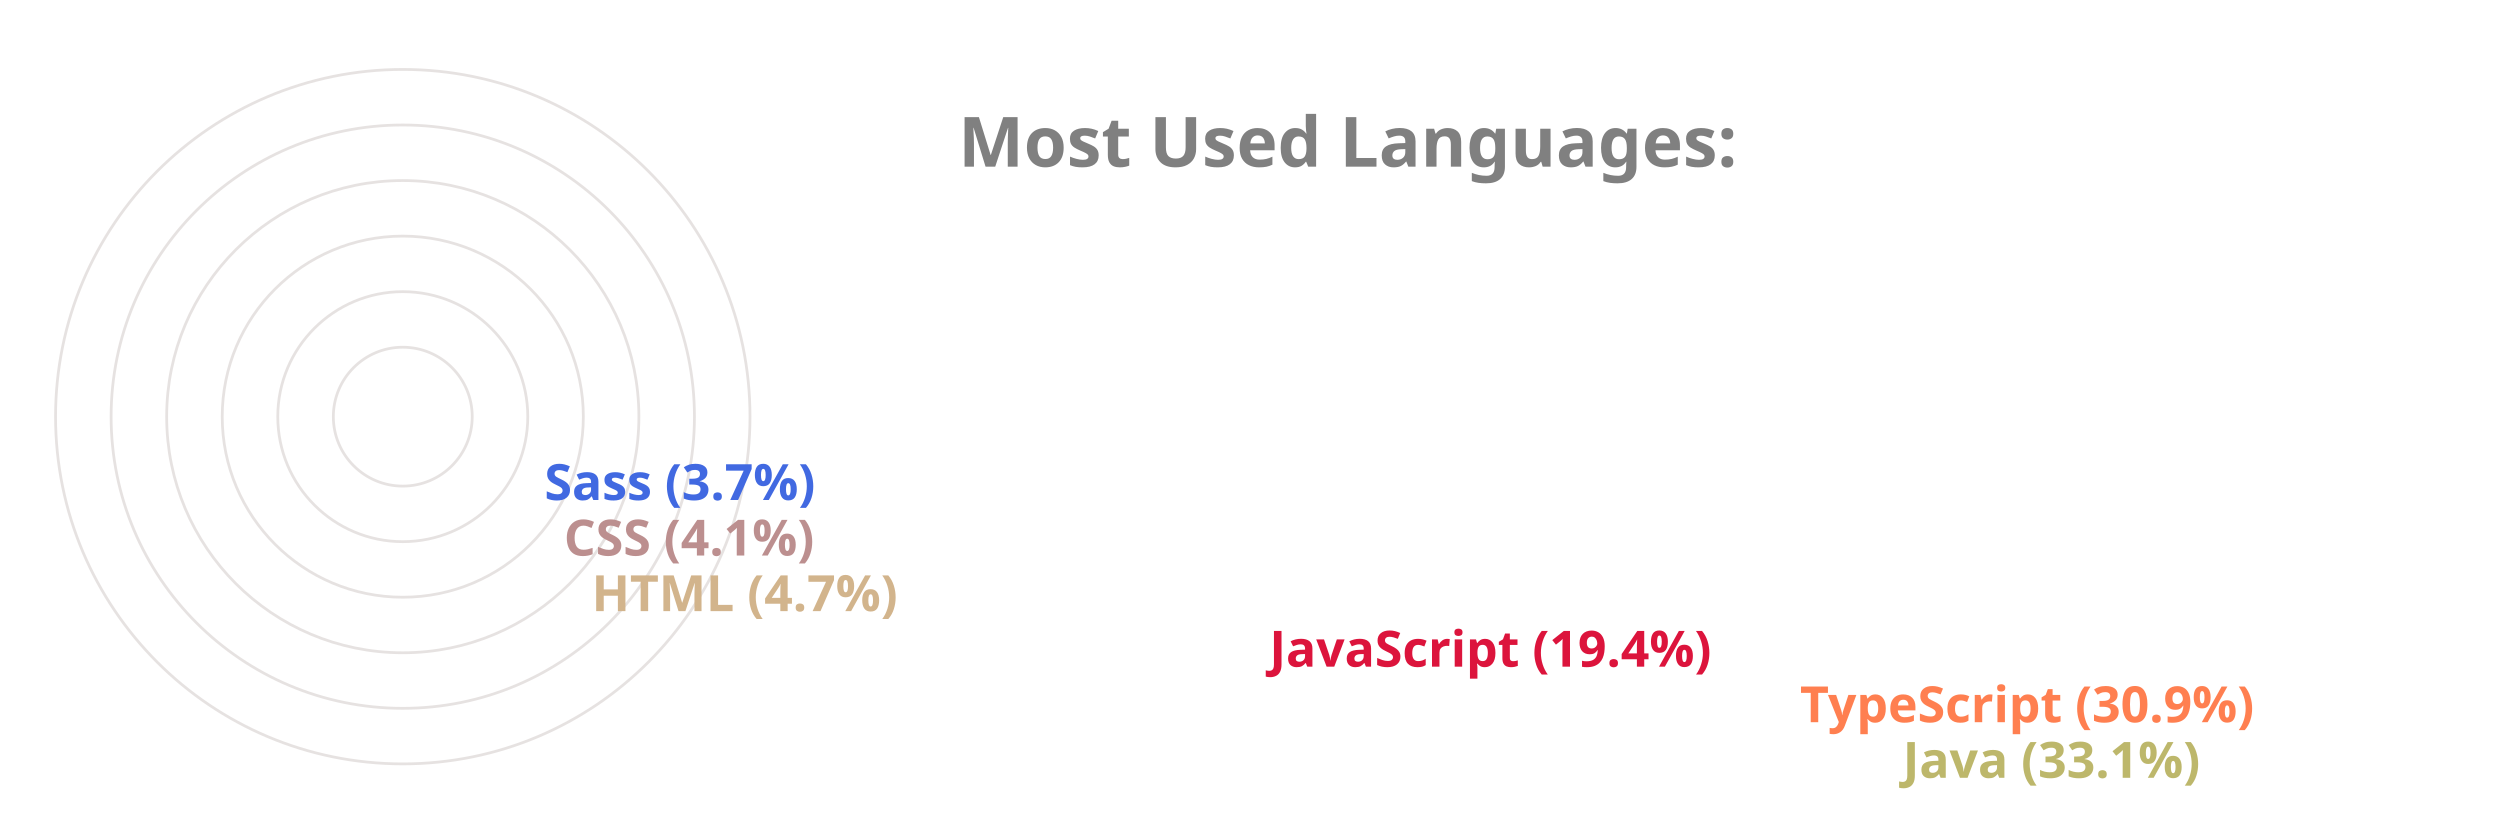
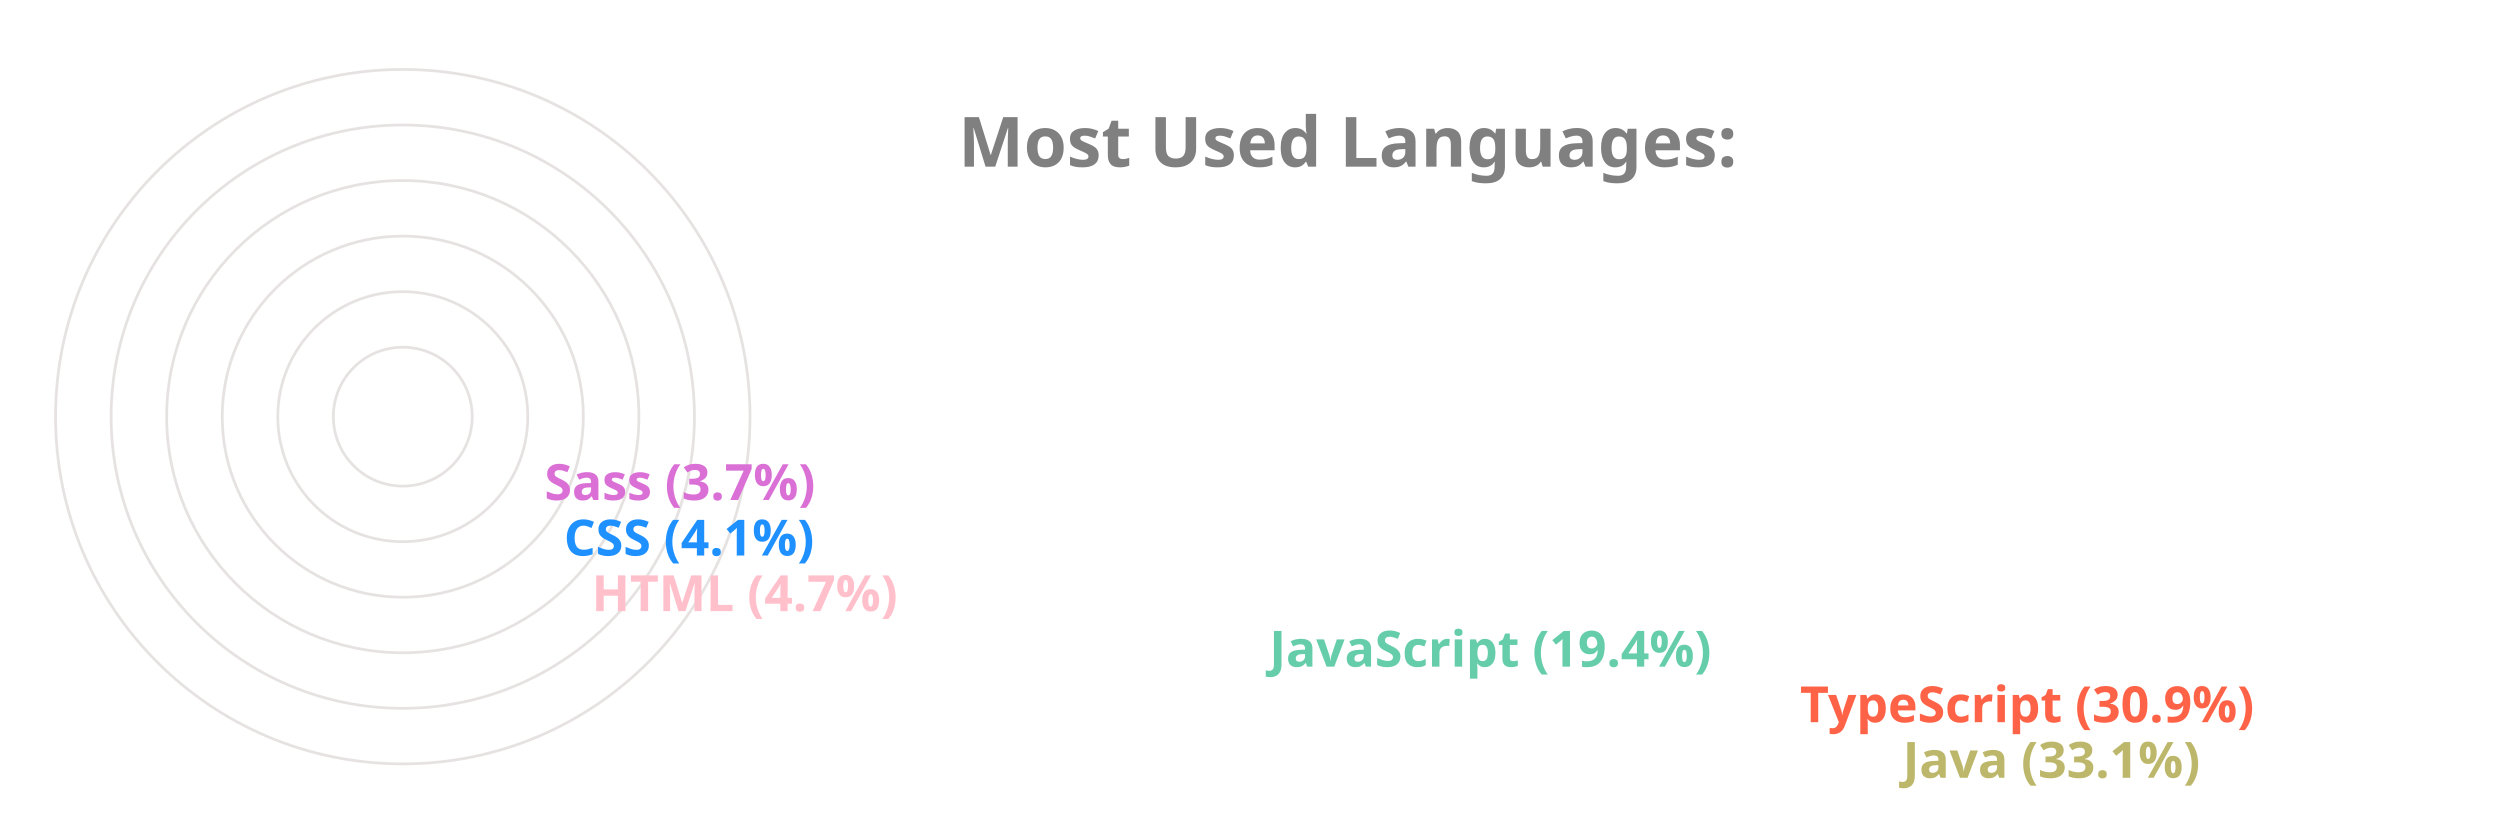
<svg xmlns="http://www.w3.org/2000/svg" viewBox="0 0 650 300" height="200px" width="600px">
  <style>
		.label {
			font: bold 25px sans-serif;
			color: #404040;
			-webkit-text-stroke: 1px white;
	  	}
		.name {
			font: bold 18px sans-serif;
			color: #404040;
	  	}

		.line {
			stroke-dasharray: 1000;
			stroke-dashoffset: 1000;
			animation: dash 3.5s ease-in-out forwards;	
			animation-iteration-count: infinite;
			animation-direction: alternate-reverse;
		}

		.path {
			stroke-dasharray: 1000;
			stroke-dashoffset: 1000;
			animation: dash 3.5s ease-in-out forwards;	
			animation-iteration-count: infinite;
			animation-direction: alternate-reverse;
		}
		  
		@keyframes dash {
			to {
				stroke-dashoffset: 0;
			}
		}

	</style>
  <g stroke="#E6E2E1" fill="none" stroke-width="1">
    <circle cx="20" cy="150" r="125" />
    <circle cx="20" cy="150" r="105" />
    <circle cx="20" cy="150" r="85" />
    <circle cx="20" cy="150" r="65" />
    <circle cx="20" cy="150" r="45" />
    <circle cx="20" cy="150" r="25" />
  </g>
  <g fill="none" stroke-width="20" class="line">
    <line x2="550" y2="275" x1="20" y1="275" stroke="DarkKhaki" />
-     <line x2="513" y2="255" x1="20" y1="255" stroke="Coral" />
-     <line x2="322" y2="235" x1="20" y1="235" stroke="Crimson" />
-     <line x2="78" y2="215" x1="20" y1="215" stroke="Tan" />
-     <line x2="68" y2="195" x1="20" y1="195" stroke="RosyBrown" />
-     <line x2="61" y2="175" x1="20" y1="175" stroke="RoyalBlue" />
+     <line x2="513" y2="255" x1="20" y1="255" stroke="Tomato" />
+     <line x2="322" y2="235" x1="20" y1="235" stroke="MediumAquaMarine" />
+     <line x2="78" y2="215" x1="20" y1="215" stroke="Pink" />
+     <line x2="68" y2="195" x1="20" y1="195" stroke="DodgerBlue" />
+     <line x2="61" y2="175" x1="20" y1="175" stroke="Orchid" />
  </g>
  <g fill="none" stroke-width="20" stroke-linecap="round" class="path">
    <path d="M 20 275 A 125 125 45 0 1 -84 81" stroke="DarkKhaki" />
-     <path d="M 20 255 A 105 105 45 0 1 -70 95" stroke="Coral" />
-     <path d="M 20 235 A 85 85 45 0 1 -60 122" stroke="Crimson" />
-     <path d="M 20 215 A 65 65 45 0 1 -44 144" stroke="Tan" />
-     <path d="M 20 195 A 45 45 45 0 1 -24 146" stroke="RosyBrown" />
-     <path d="M 20 175 A 25 25 45 0 1 -4 148" stroke="RoyalBlue" />
+     <path d="M 20 255 A 105 105 45 0 1 -70 95" stroke="Tomato" />
+     <path d="M 20 235 A 85 85 45 0 1 -60 122" stroke="MediumAquaMarine" />
+     <path d="M 20 215 A 65 65 45 0 1 -44 144" stroke="Pink" />
+     <path d="M 20 195 A 45 45 45 0 1 -24 146" stroke="DodgerBlue" />
+     <path d="M 20 175 A 25 25 45 0 1 -4 148" stroke="Orchid" />
  </g>
  <g class="name">
    <text x="560" y="280" fill="DarkKhaki">Java (33.1%)</text>
-     <text x="523" y="260" fill="Coral">TypeScript (30.9%)</text>
-     <text x="332" y="240" fill="Crimson">JavaScript (19.4%)</text>
-     <text x="88" y="220" fill="Tan">HTML (4.7%)</text>
-     <text x="78" y="200" fill="RosyBrown">CSS (4.1%)</text>
-     <text x="71" y="180" fill="RoyalBlue">Sass (3.7%)</text>
+     <text x="523" y="260" fill="Tomato">TypeScript (30.9%)</text>
+     <text x="332" y="240" fill="MediumAquaMarine">JavaScript (19.4%)</text>
+     <text x="88" y="220" fill="Pink">HTML (4.7%)</text>
+     <text x="78" y="200" fill="DodgerBlue">CSS (4.1%)</text>
+     <text x="71" y="180" fill="Orchid">Sass (3.7%)</text>
  </g>
  <g class="label">
    <text x="220" y="60" fill="grey">Most Used Languages:</text>
  </g>
</svg>
